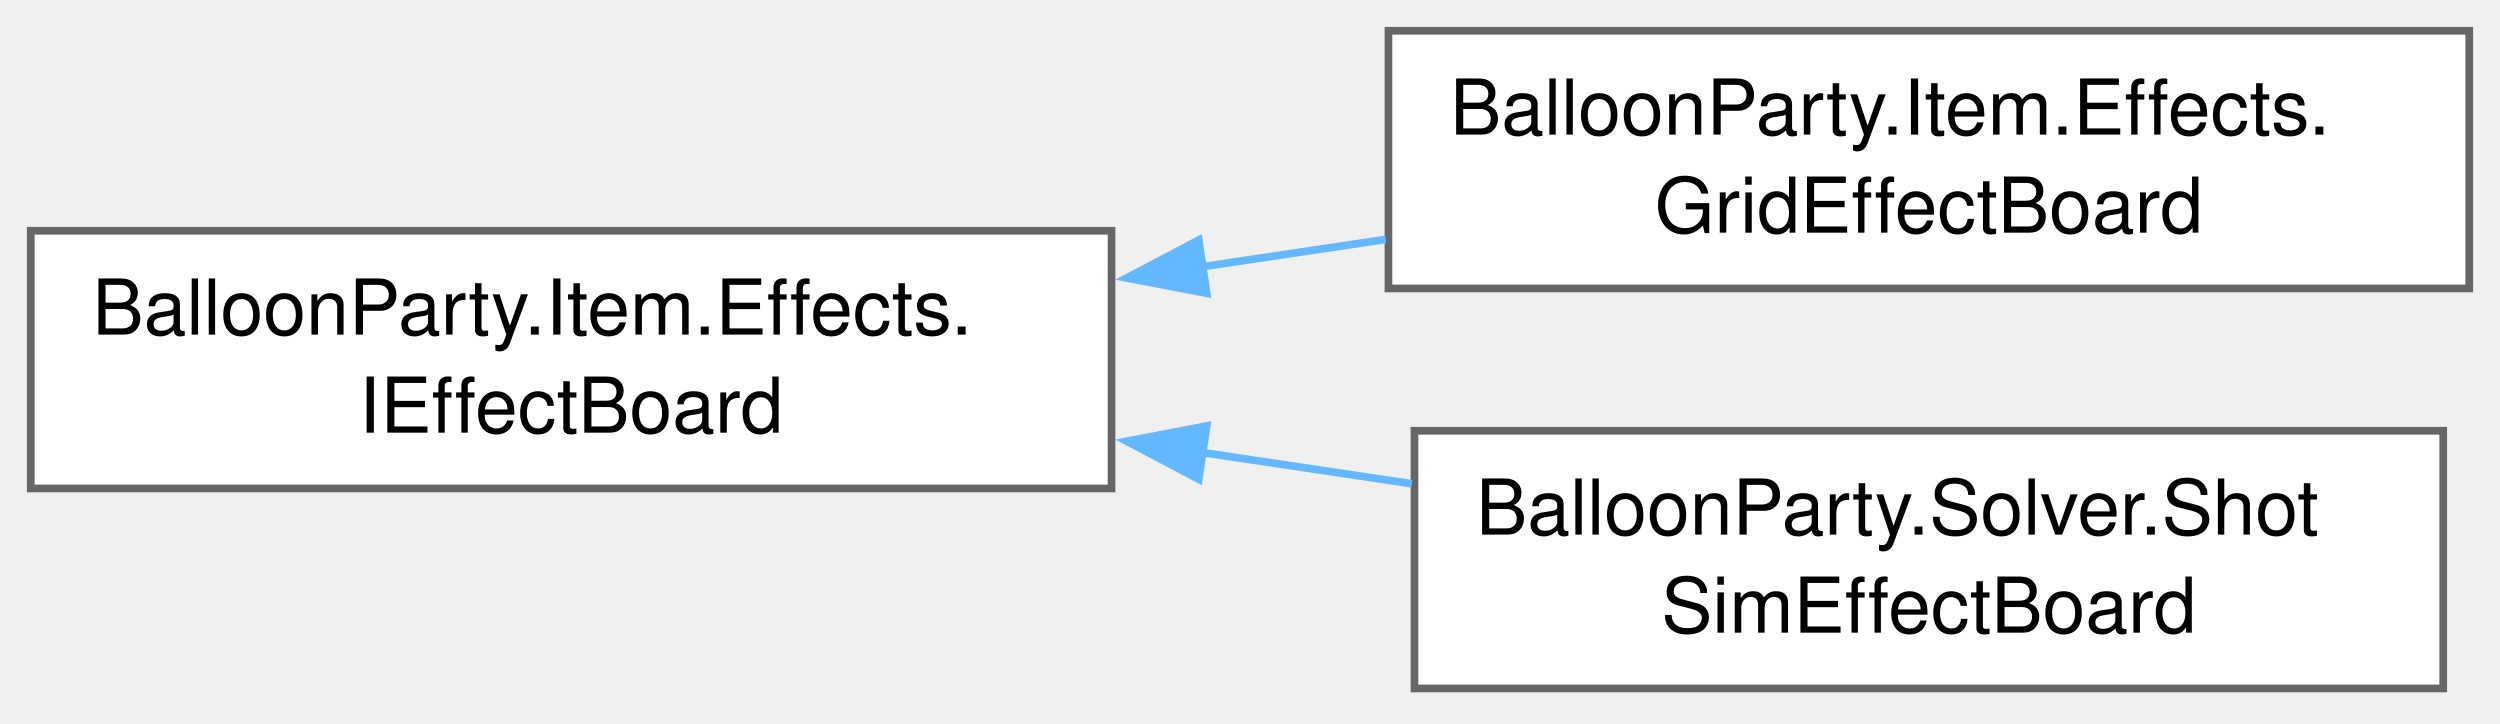
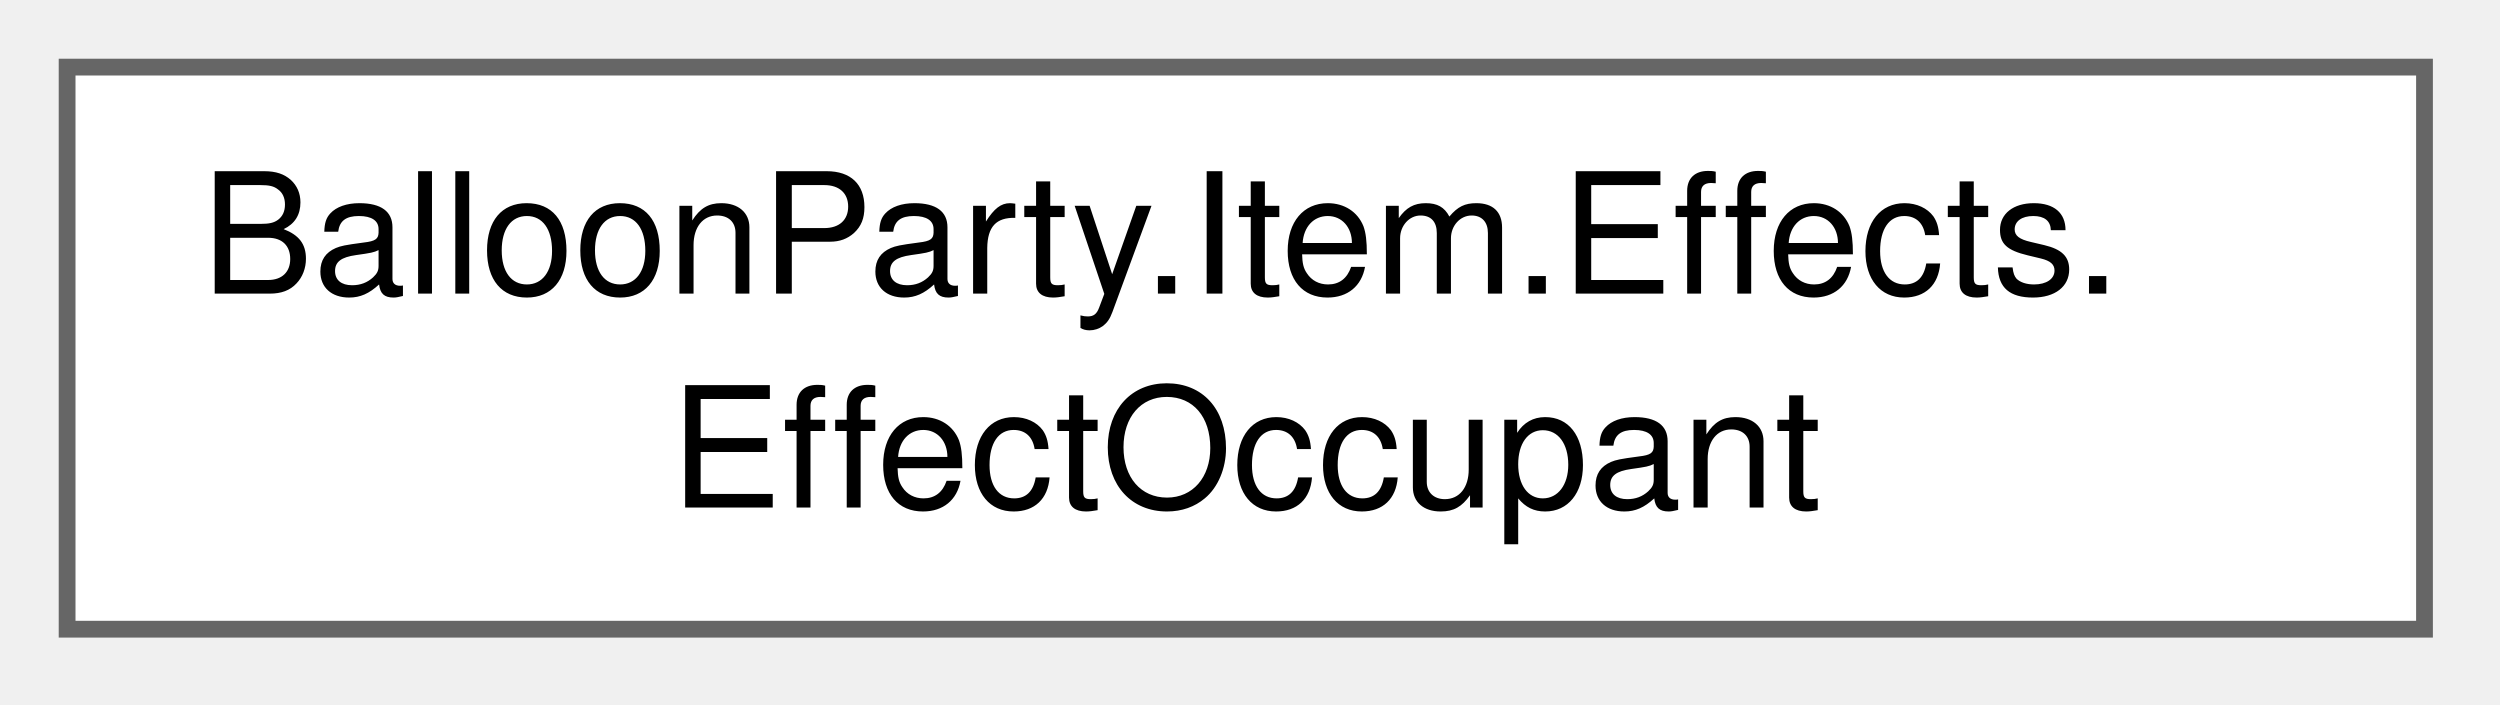
- <svg xmlns="http://www.w3.org/2000/svg" xmlns:xlink="http://www.w3.org/1999/xlink" width="325pt" height="94pt" viewBox="0.00 0.00 325.00 94.00">
-   <g id="graph0" class="graph" transform="scale(1 1) rotate(0) translate(4 89.5)">
+ <svg xmlns="http://www.w3.org/2000/svg" xmlns:xlink="http://www.w3.org/1999/xlink" width="149pt" height="42pt" viewBox="0.00 0.00 149.00 42.00">
+   <g id="graph0" class="graph" transform="scale(1 1) rotate(0) translate(4 37.5)">
    <g id="Node000000" class="node">
      <g id="a_Node000000">
-         <a xlink:href="interfaceBalloonParty_1_1Item_1_1Effects_1_1IEffectBoard.html" target="_top" xlink:title="The occupant read-set an item-effect core selects against — implemented by GridEffectBoard (live) and...">
-           <polygon fill="white" stroke="#666666" points="140.5,-59.5 0,-59.5 0,-26 140.5,-26 140.5,-59.5" />
-           <text xml:space="preserve" text-anchor="start" x="8" y="-46" font-family="Helvetica,sans-Serif" font-size="10.00">BalloonParty.Item.Effects.</text>
-           <text xml:space="preserve" text-anchor="middle" x="70.25" y="-33.25" font-family="Helvetica,sans-Serif" font-size="10.00">IEffectBoard</text>
-         </a>
-       </g>
-     </g>
-     <g id="Node000001" class="node">
-       <g id="a_Node000001">
-         <a xlink:href="classBalloonParty_1_1Item_1_1Effects_1_1GridEffectBoard.html" target="_top" xlink:title="Live IEffectBoard over a real SlotGrid — occupants are every IBalloonModel on the grid (statics are n...">
-           <polygon fill="white" stroke="#666666" points="317,-85.5 176.5,-85.5 176.5,-52 317,-52 317,-85.5" />
-           <text xml:space="preserve" text-anchor="start" x="184.5" y="-72" font-family="Helvetica,sans-Serif" font-size="10.00">BalloonParty.Item.Effects.</text>
-           <text xml:space="preserve" text-anchor="middle" x="246.75" y="-59.25" font-family="Helvetica,sans-Serif" font-size="10.00">GridEffectBoard</text>
-         </a>
-       </g>
-     </g>
-     <g id="edge690_Node000000_Node000001" class="edge">
-       <g id="a_edge690_Node000000_Node000001">
-         <a xlink:title=" ">
-           <path fill="none" stroke="#63b8ff" d="M152.2,-54.81C160.2,-56 168.27,-57.21 176.14,-58.38" />
-           <polygon fill="#63b8ff" stroke="#63b8ff" points="152.87,-51.37 142.47,-53.36 151.84,-58.3 152.87,-51.37" />
-         </a>
-       </g>
-     </g>
-     <g id="Node000002" class="node">
-       <g id="a_Node000002">
-         <a xlink:href="classBalloonParty_1_1Solver_1_1ShotSimEffectBoard.html" target="_top" xlink:title="Solver-side IEffectBoard — runs purely over the working set + ShotSlotLattice (Shot Solver Accuracy P...">
-           <polygon fill="white" stroke="#666666" points="313.62,-33.5 179.88,-33.5 179.88,0 313.62,0 313.62,-33.5" />
-           <text xml:space="preserve" text-anchor="start" x="187.88" y="-20" font-family="Helvetica,sans-Serif" font-size="10.00">BalloonParty.Solver.Shot</text>
-           <text xml:space="preserve" text-anchor="middle" x="246.75" y="-7.25" font-family="Helvetica,sans-Serif" font-size="10.00">SimEffectBoard</text>
-         </a>
-       </g>
-     </g>
-     <g id="edge691_Node000000_Node000002" class="edge">
-       <g id="a_edge691_Node000000_Node000002">
-         <a xlink:title=" ">
-           <path fill="none" stroke="#63b8ff" d="M152.1,-30.7C161.29,-29.33 170.58,-27.95 179.54,-26.61" />
-           <polygon fill="#63b8ff" stroke="#63b8ff" points="151.84,-27.2 142.47,-32.14 152.87,-34.13 151.84,-27.2" />
+         <a xlink:href="structBalloonParty_1_1Item_1_1Effects_1_1EffectOccupant.html" target="_top" xlink:title="One board actor as an item effect core sees it — deliberately NOT HitsRemaining/damage-capable (ISP: ...">
+           <polygon fill="white" stroke="#666666" points="140.5,-33.5 0,-33.5 0,0 140.5,0 140.5,-33.5" />
+           <text xml:space="preserve" text-anchor="start" x="8" y="-20" font-family="Helvetica,sans-Serif" font-size="10.00">BalloonParty.Item.Effects.</text>
+           <text xml:space="preserve" text-anchor="middle" x="70.25" y="-7.25" font-family="Helvetica,sans-Serif" font-size="10.00">EffectOccupant</text>
        </a>
      </g>
    </g>
  </g>
</svg>
